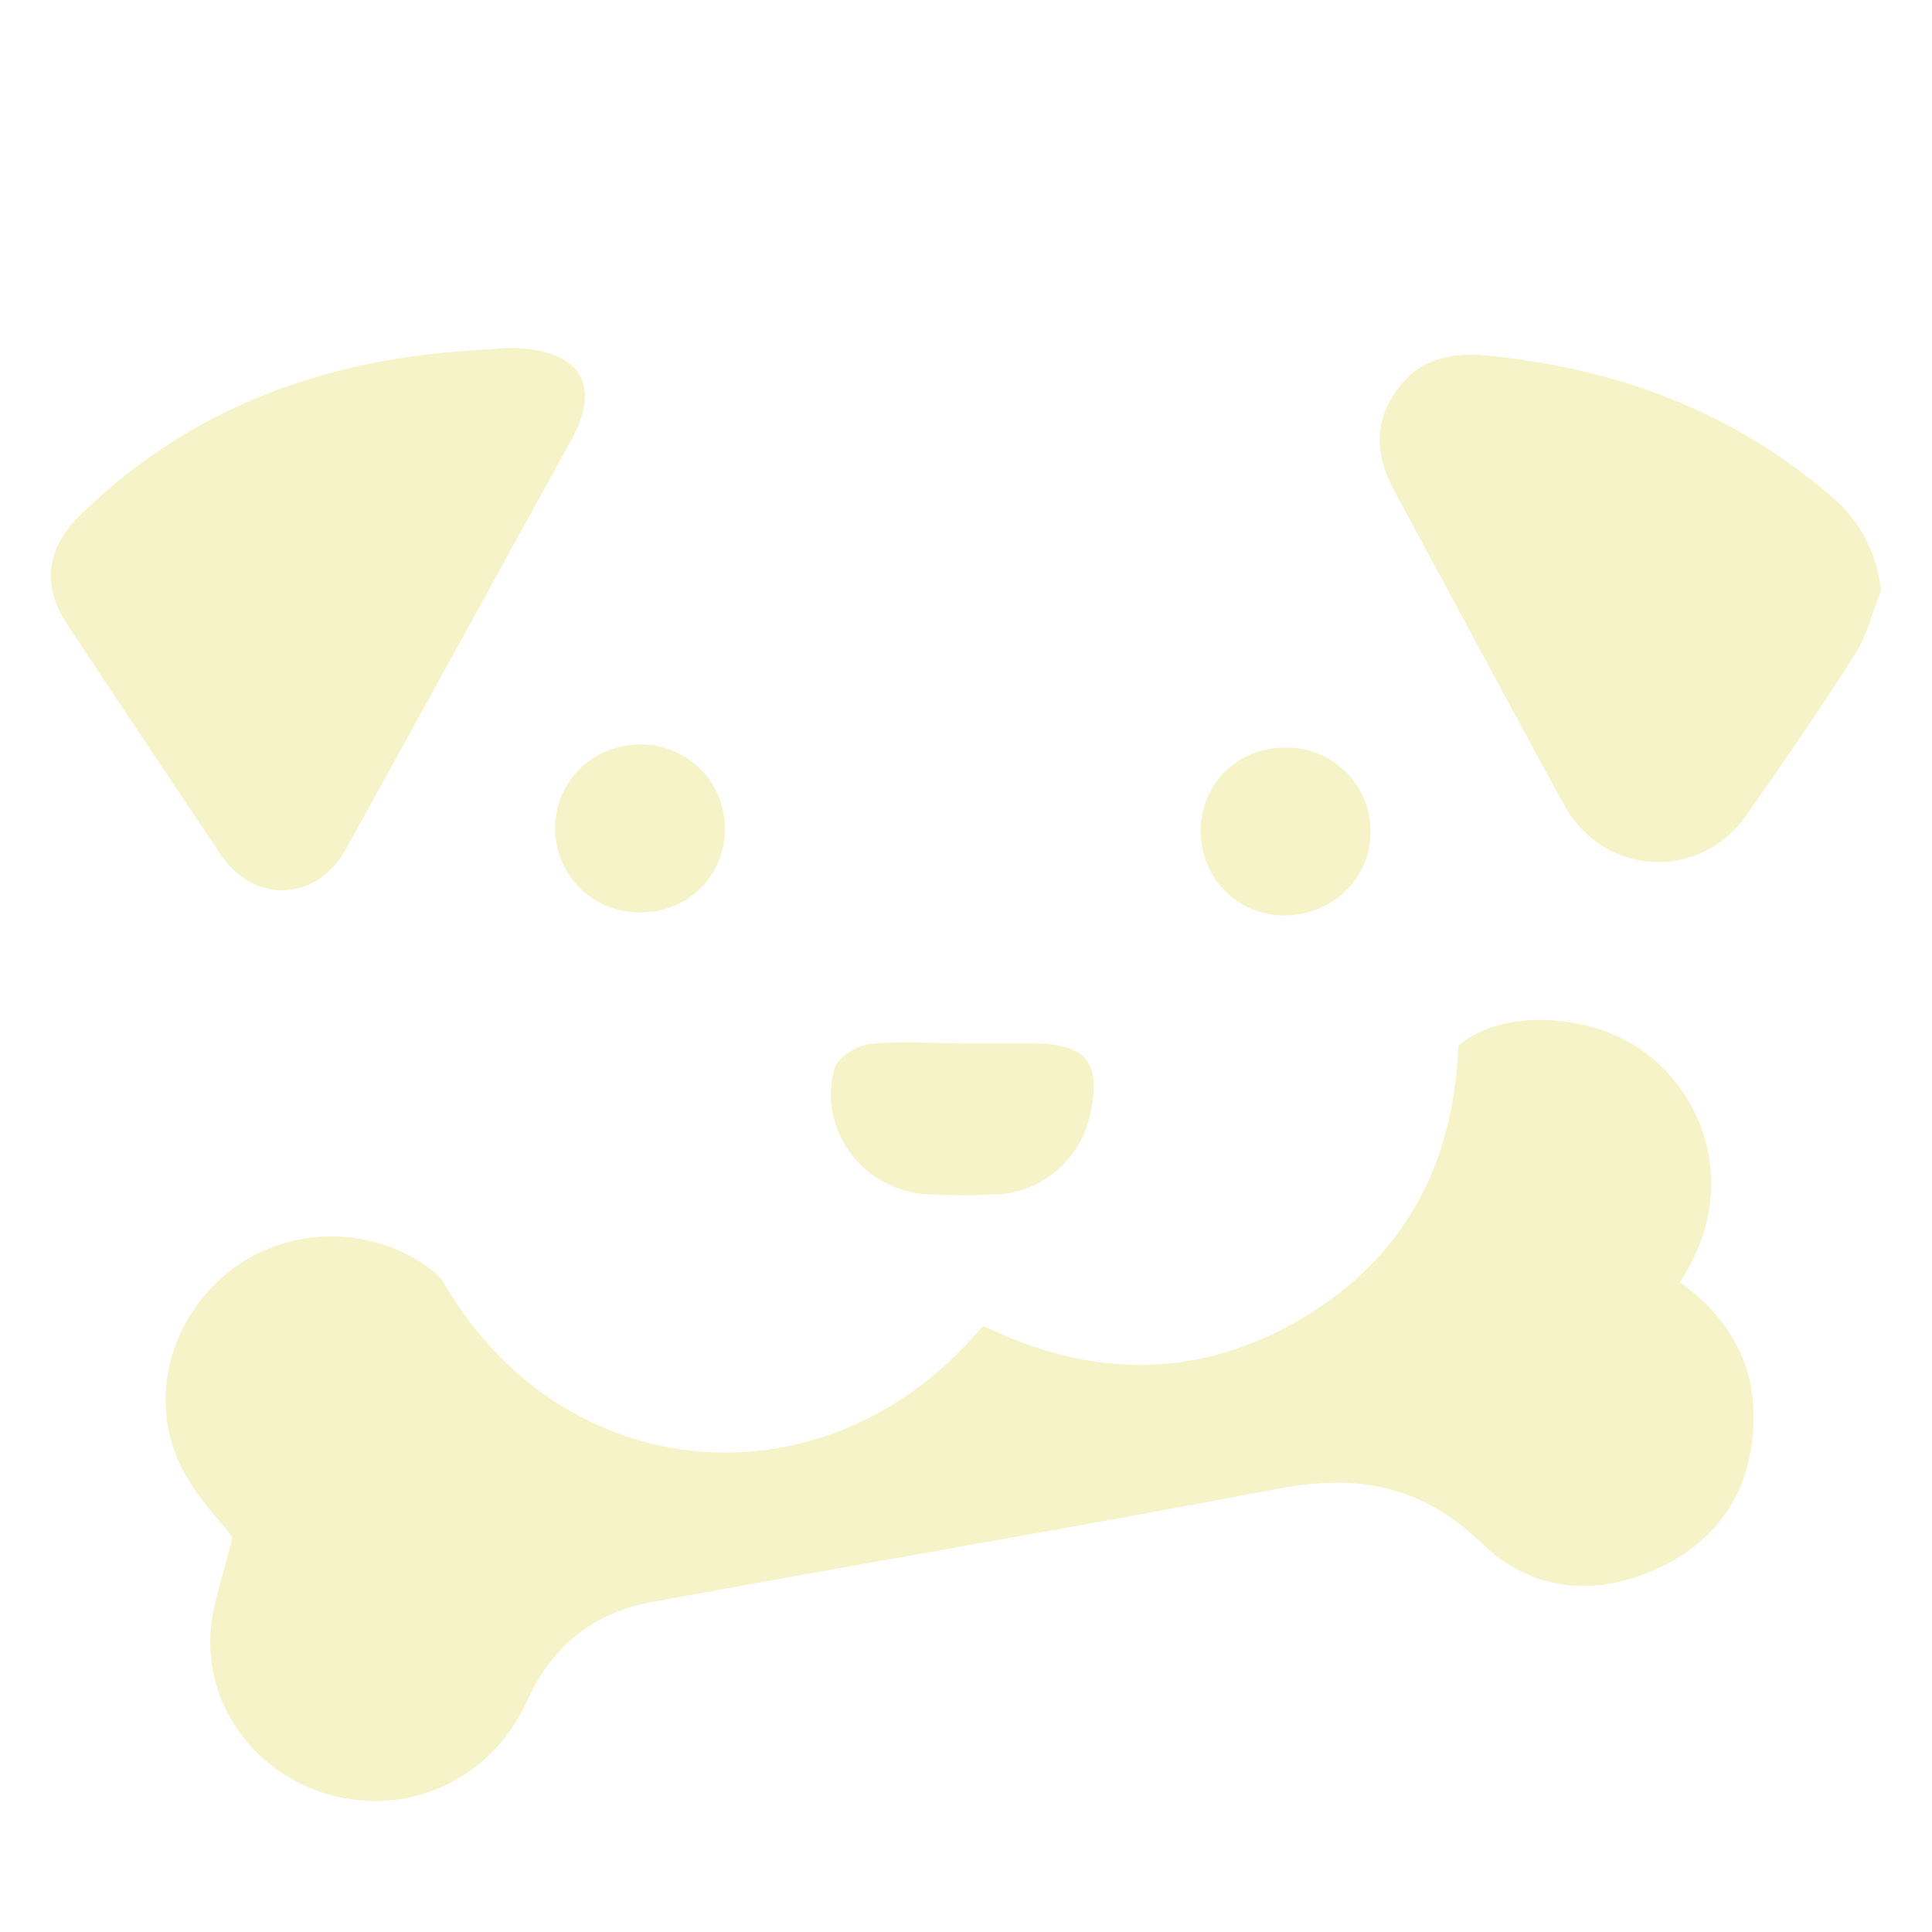
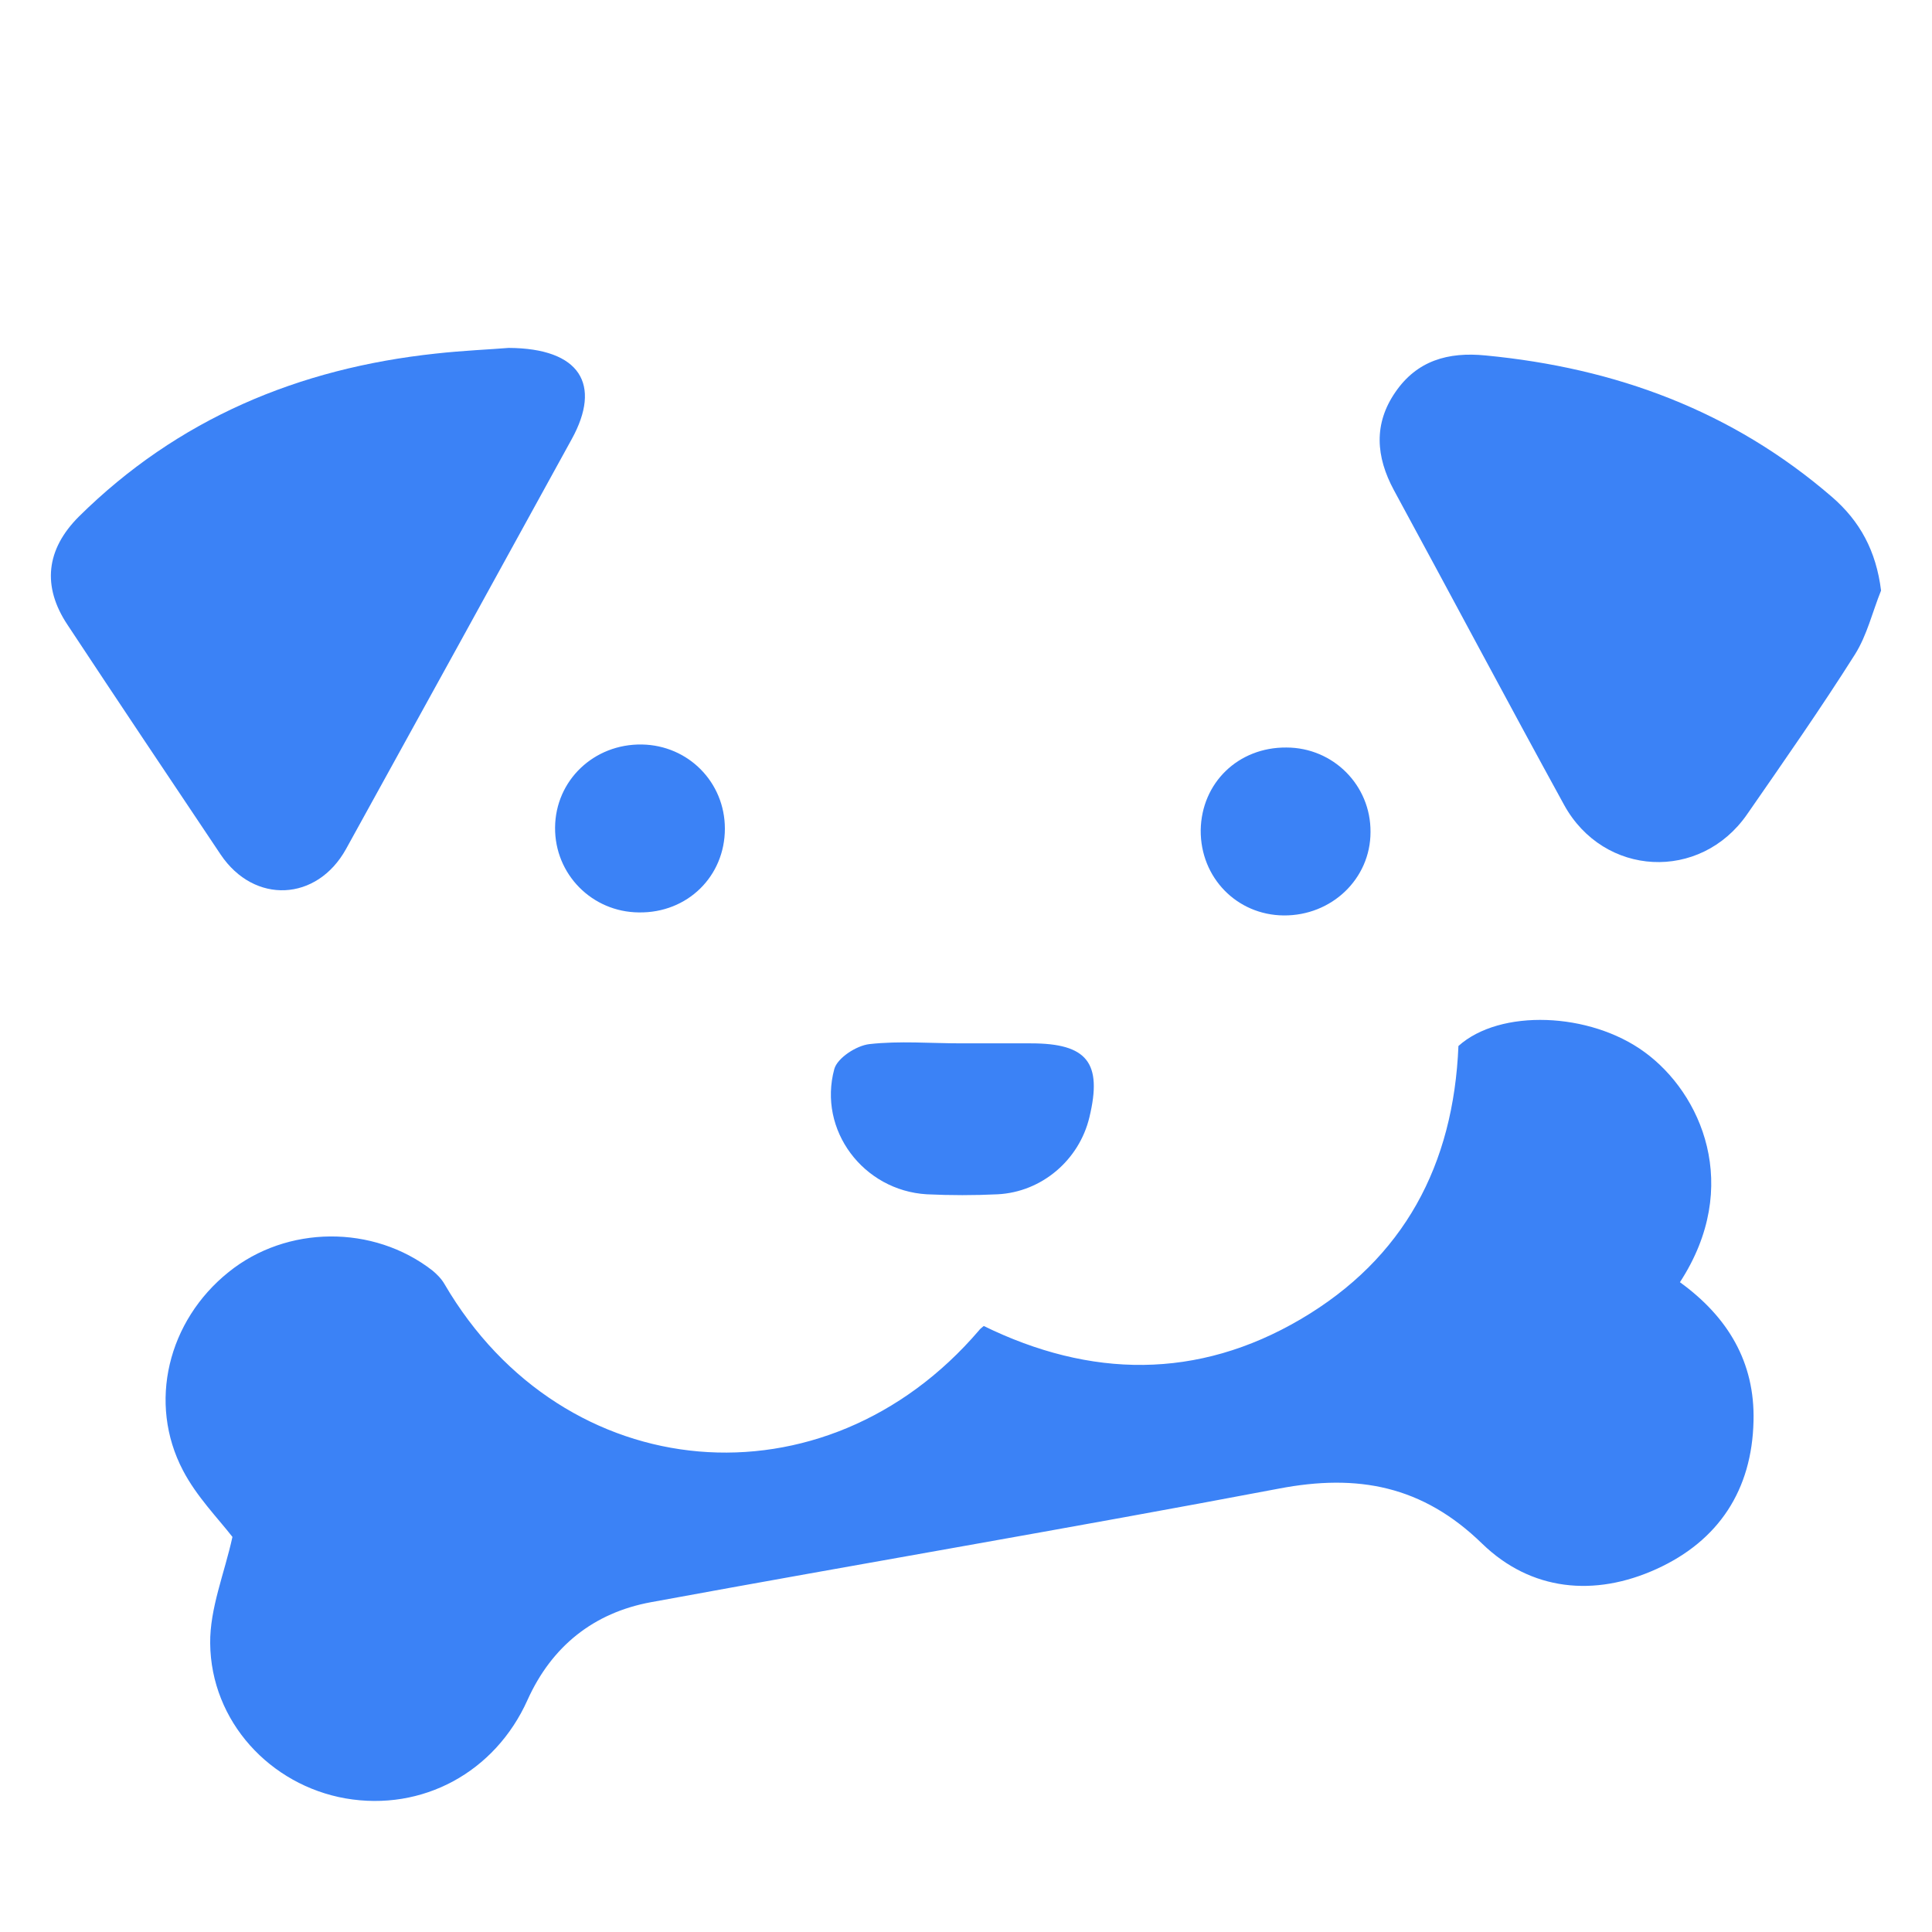
<svg xmlns="http://www.w3.org/2000/svg" version="1.1" id="Layer_1" x="0px" y="0px" viewBox="0 0 512 512" style="enable-background:new 0 0 512 512;" xml:space="preserve">
  <style type="text/css">
- 	.st0{fill: rgb(245, 243, 199);}
+ 	.st0{fill: rgb(59, 130, 246);}
</style>
  <g>
    <g>
      <path class="st0" d="M445.2,339.8c12.7,9.2,19.9,21.2,19.5,36.8c-0.4,18.2-9.2,31.7-25.7,39.2c-16.5,7.5-33.3,5.8-46.2-6.7    c-15.8-15.4-33-18.6-53.9-14.6c-55.4,10.5-110.9,19.9-166.4,30.1c-15.2,2.8-26.3,11.7-32.7,25.9c-8.6,19.2-27.9,29.6-48.2,26.1    c-20-3.5-35.7-20.4-35.9-41.1c-0.1-9.3,3.8-18.6,5.9-28.2c-3.8-4.9-9.5-10.7-13.1-17.6c-9.4-17.9-4-39.7,12.1-52.6    c15.4-12.4,38.3-12.6,54-0.4c1.2,1,2.4,2.2,3.2,3.6c31.6,54.1,100.8,60.1,141.7,12.2c0.2-0.3,0.5-0.5,1.2-1.1    c28.2,13.8,56.6,14.3,84-1.8c27.4-16.1,40.5-40.9,41.8-72.4c11-9.9,34.8-9,49.3,1.6C450.8,289.7,461.8,314.3,445.2,339.8z" />
      <path class="st0" d="M134.8,92.2c19,0.1,24.7,9.7,16.7,24.2c-19.9,36.2-39.8,72.4-59.8,108.6c-7.7,13.9-24.3,14.7-33.2,1.5    c-13.6-20.3-27.2-40.6-40.6-60.9c-6.8-10.2-5.7-20,3-28.7c26.2-25.9,58.2-39.3,94.6-43.2C122.7,92.9,130,92.6,134.8,92.2z" />
      <path class="st0" d="M498.5,156.5c-2.3,5.7-3.7,11.8-6.9,16.9c-9.1,14.4-18.9,28.4-28.6,42.4c-12.4,17.9-38,16.6-48.5-2.5    c-15.2-27.7-30-55.6-45.1-83.4c-4.8-8.9-5.4-17.6,0.4-26c5.7-8.3,13.9-10.7,23.9-9.7c34.5,3.3,65.4,14.7,91.8,37.5    C492.9,138.1,497.2,146,498.5,156.5z" />
      <path class="st0" d="M254.8,276.5c6.1,0,12.3,0,18.4,0c14.9,0,19,5.1,15.5,19.6c-2.7,11.3-12.6,19.8-24.3,20.4    c-6.2,0.3-12.5,0.3-18.8,0c-16.8-1-28.9-17-24.5-33.2c0.8-2.9,5.8-6.2,9.3-6.6C238.4,275.8,246.6,276.5,254.8,276.5    C254.8,276.5,254.8,276.5,254.8,276.5z" />
      <path class="st0" d="M340.9,198.1c12.4,0,22.4,10,22.3,22.4c0,12.4-10.3,22.2-23,22.1c-12.4-0.1-22.1-10-22-22.6    C318.4,207.5,328.1,198,340.9,198.1z" />
      <path class="st0" d="M169.3,241.8c-12.4-0.1-22.3-10.1-22.2-22.5c0.1-12.5,10.3-22.2,23-22c12.3,0.2,22,10,22,22.3    C192.1,232.2,182.2,242,169.3,241.8z" />
    </g>
  </g>
</svg>
